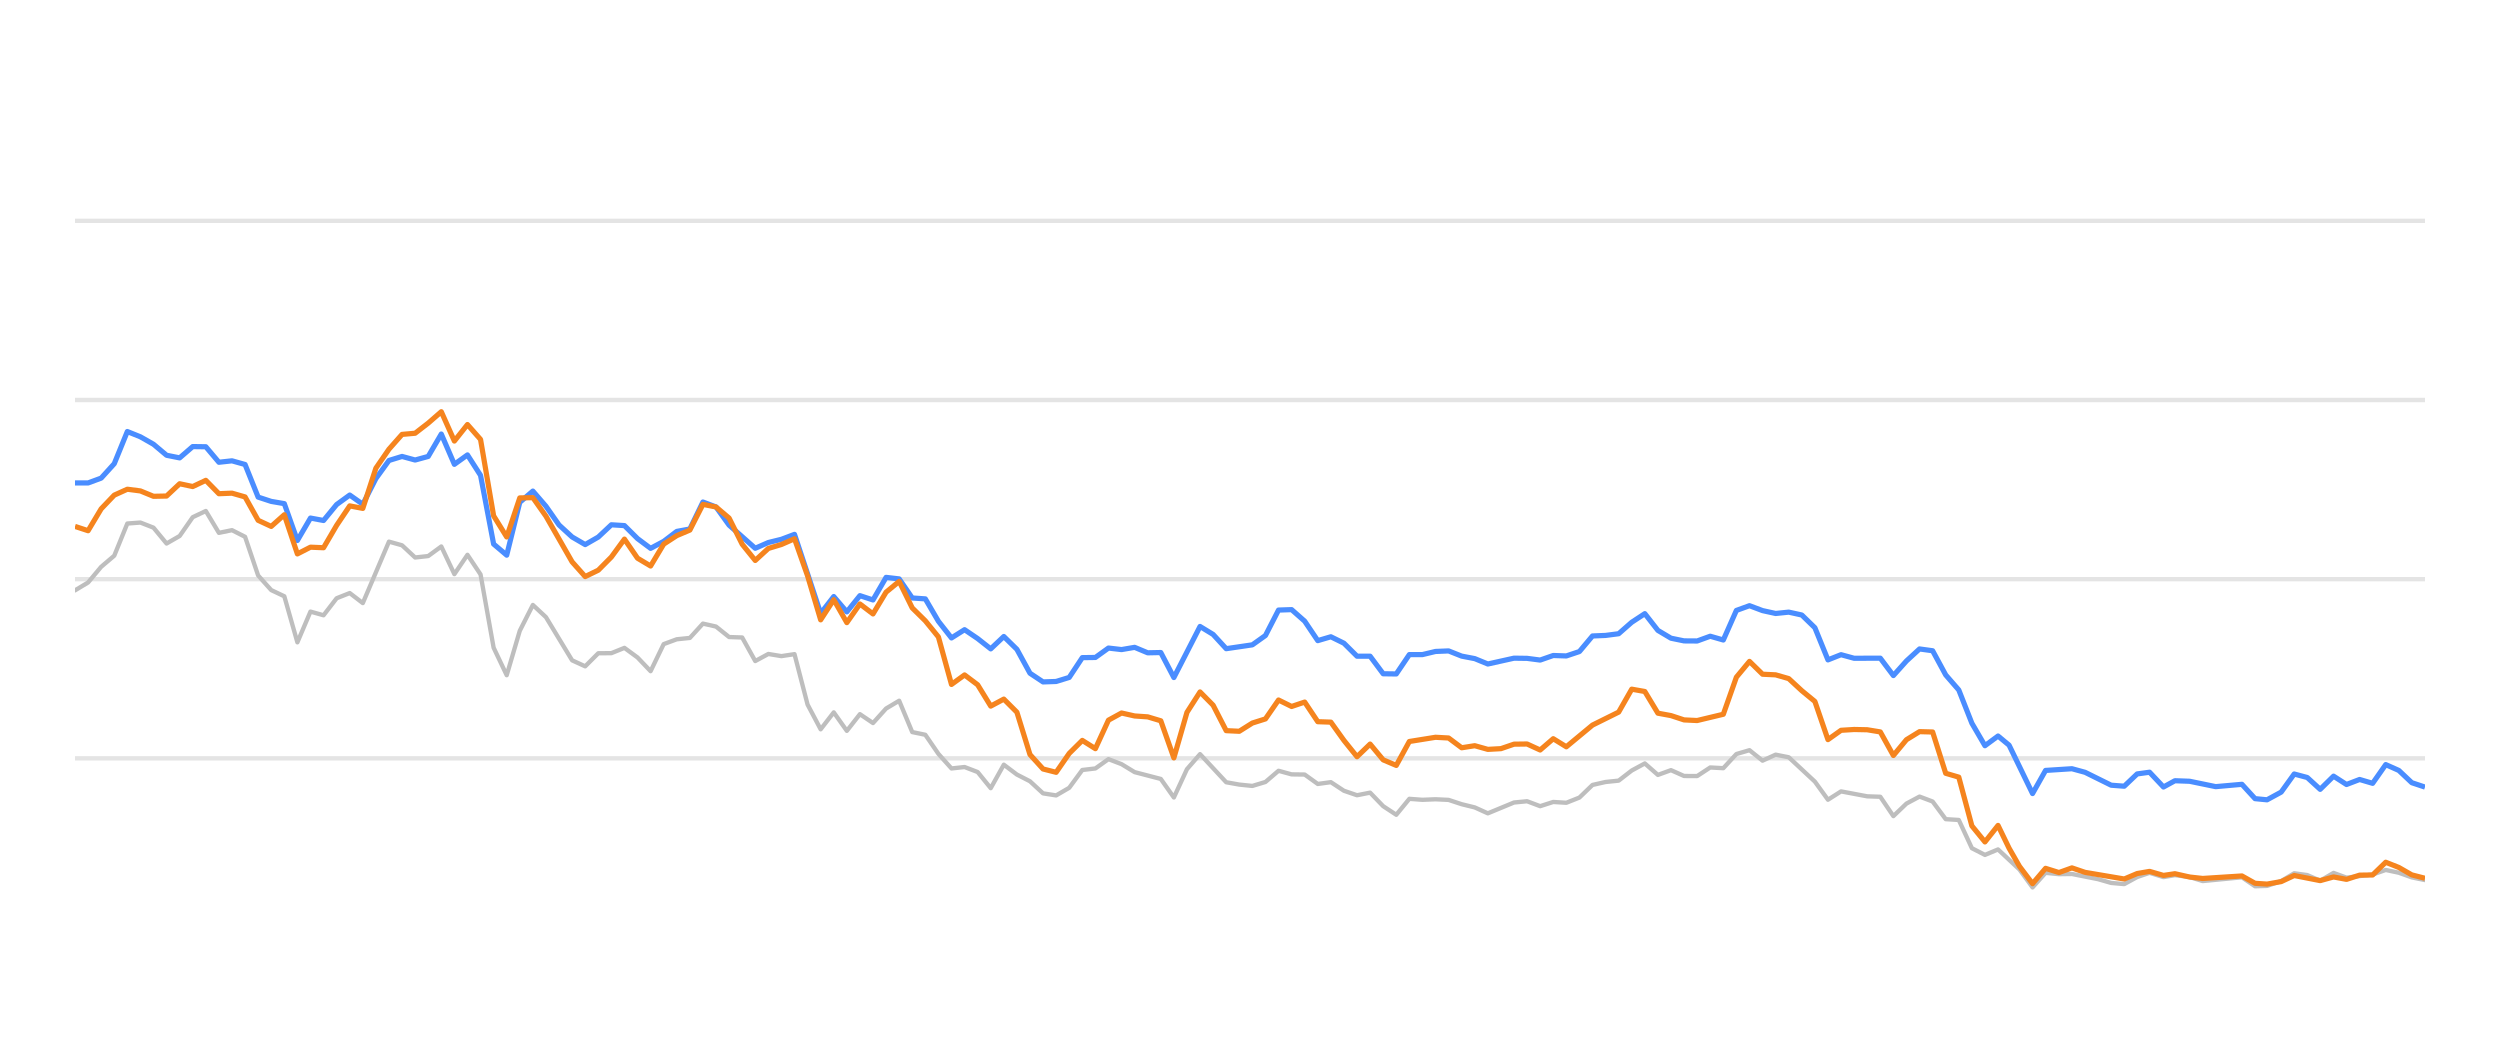
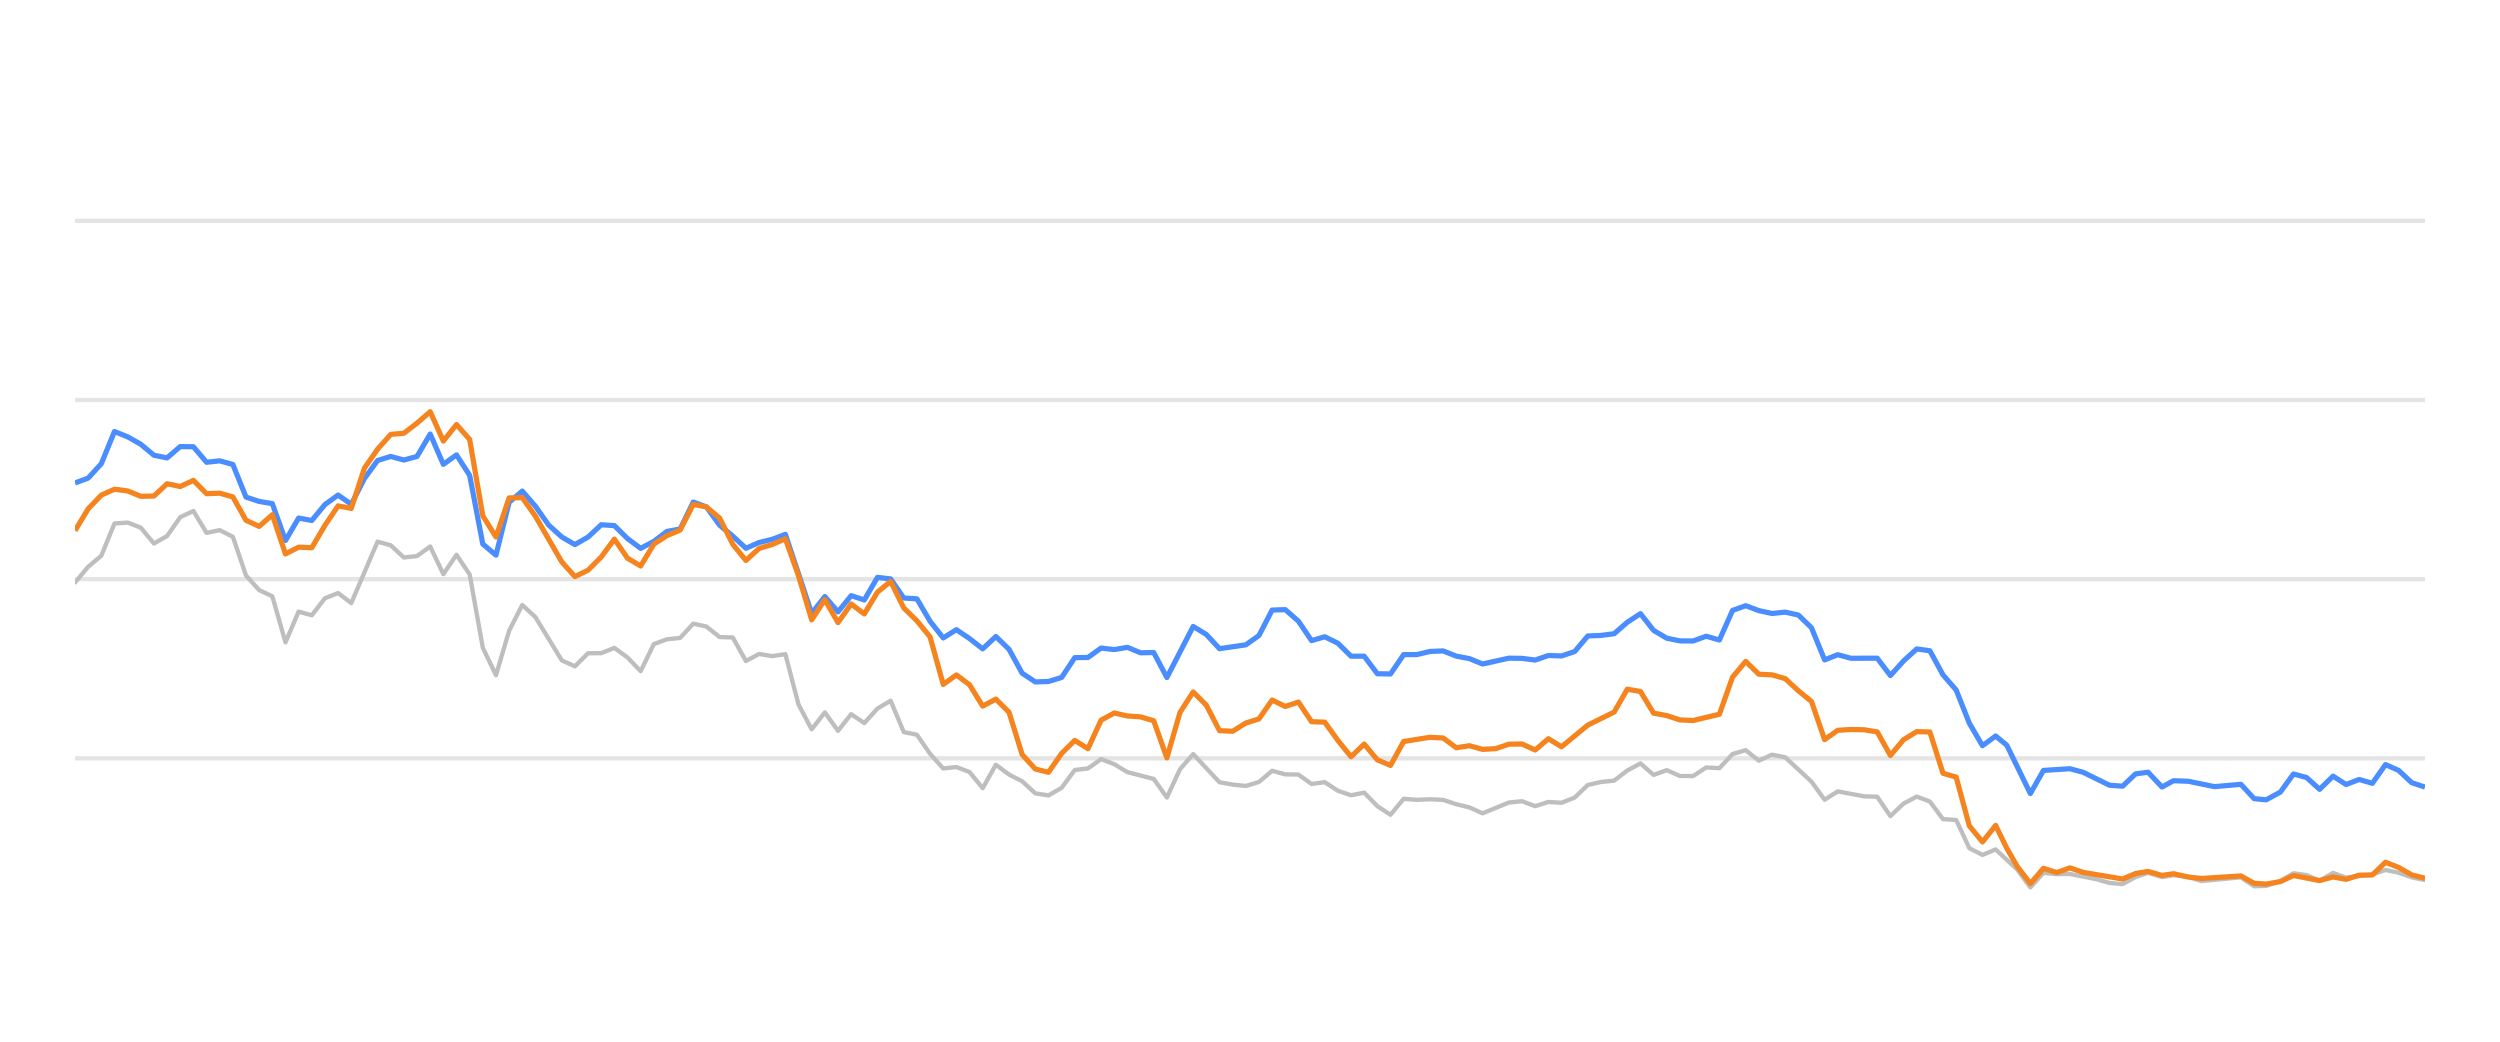
<svg xmlns="http://www.w3.org/2000/svg" width="288pt" height="120pt" viewBox="0 0 288 120" version="1.1">
  <defs>
    <style type="text/css">*{stroke-linejoin: round; stroke-linecap: butt}</style>
  </defs>
  <g id="figure_1">
    <g id="patch_1">
      <path d="M 0 120  L 288 120  L 288 0  L 0 0  L 0 120  z " style="fill: none; opacity: 0" />
    </g>
    <g id="axes_1">
      <g id="patch_2">
        <path d="M 8.64 108  L 279.36 108  L 279.36 4.8  L 8.64 4.8  L 8.64 108  z " style="fill: none" />
      </g>
      <g id="matplotlib.axis_1" />
      <g id="matplotlib.axis_2" />
      <g id="line2d_1">
-         <path d="M 8.64 87.36  L 279.36 87.36  " clip-path="url(#pdddf06792f)" style="fill: none; stroke: #b2b2b2; stroke-opacity: 0.35; stroke-width: 0.5; stroke-linecap: square" />
+         <path d="M 8.64 87.36  L 279.36 87.36  " clip-path="url(#p2bb9f052a7)" style="fill: none; stroke: #b2b2b2; stroke-opacity: 0.35; stroke-width: 0.5; stroke-linecap: square" />
      </g>
      <g id="line2d_2">
-         <path d="M 8.64 66.72  L 279.36 66.72  " clip-path="url(#pdddf06792f)" style="fill: none; stroke: #b2b2b2; stroke-opacity: 0.35; stroke-width: 0.5; stroke-linecap: square" />
+         <path d="M 8.64 66.72  L 279.36 66.72  " clip-path="url(#p2bb9f052a7)" style="fill: none; stroke: #b2b2b2; stroke-opacity: 0.35; stroke-width: 0.5; stroke-linecap: square" />
      </g>
      <g id="line2d_3">
-         <path d="M 8.64 46.08  L 279.36 46.08  " clip-path="url(#pdddf06792f)" style="fill: none; stroke: #b2b2b2; stroke-opacity: 0.35; stroke-width: 0.5; stroke-linecap: square" />
+         <path d="M 8.64 46.08  L 279.36 46.08  " clip-path="url(#p2bb9f052a7)" style="fill: none; stroke: #b2b2b2; stroke-opacity: 0.35; stroke-width: 0.5; stroke-linecap: square" />
      </g>
      <g id="line2d_4">
-         <path d="M 8.64 25.44  L 279.36 25.44  " clip-path="url(#pdddf06792f)" style="fill: none; stroke: #b2b2b2; stroke-opacity: 0.35; stroke-width: 0.5; stroke-linecap: square" />
+         <path d="M 8.64 25.44  L 279.36 25.44  " clip-path="url(#p2bb9f052a7)" style="fill: none; stroke: #b2b2b2; stroke-opacity: 0.35; stroke-width: 0.5; stroke-linecap: square" />
      </g>
      <g id="line2d_5">
-         <path d="M 8.64 68.01  L 10.147 67.102  L 11.654 65.296  L 13.161 64.016  L 14.668 60.311  L 16.175 60.198  L 17.682 60.786  L 19.189 62.613  L 20.696 61.746  L 22.203 59.579  L 23.71 58.866  L 25.217 61.385  L 26.724 61.075  L 28.231 61.839  L 29.738 66.297  L 31.245 67.979  L 32.752 68.691  L 34.259 73.996  L 35.766 70.456  L 37.273 70.879  L 38.781 68.918  L 40.288 68.32  L 41.795 69.475  L 44.809 62.396  L 46.316 62.819  L 47.823 64.223  L 49.33 64.057  L 50.837 62.953  L 52.344 66.142  L 53.851 63.913  L 55.358 66.173  L 56.865 74.615  L 58.372 77.783  L 59.879 72.664  L 61.386 69.692  L 62.893 71.096  L 65.907 76.07  L 67.414 76.761  L 68.921 75.255  L 70.428 75.244  L 71.935 74.635  L 73.442 75.74  L 74.949 77.319  L 76.456 74.202  L 77.963 73.645  L 79.47 73.49  L 80.977 71.839  L 82.484 72.179  L 83.991 73.387  L 85.498 73.438  L 87.005 76.152  L 88.512 75.337  L 90.019 75.585  L 91.526 75.358  L 93.033 81.168  L 94.54 84.016  L 96.048 82.066  L 97.555 84.192  L 99.062 82.272  L 100.569 83.294  L 102.076 81.622  L 103.583 80.724  L 105.09 84.336  L 106.597 84.646  L 108.104 86.844  L 109.611 88.526  L 111.118 88.361  L 112.625 88.939  L 114.132 90.797  L 115.639 88.093  L 117.146 89.228  L 118.653 90.002  L 120.16 91.395  L 121.667 91.632  L 123.174 90.755  L 124.681 88.702  L 126.188 88.526  L 127.695 87.453  L 129.202 88.031  L 130.709 88.949  L 133.723 89.734  L 135.23 91.87  L 136.737 88.609  L 138.244 86.875  L 141.258 90.115  L 142.765 90.384  L 144.272 90.539  L 145.779 90.084  L 147.286 88.794  L 148.793 89.207  L 150.3 89.228  L 151.807 90.312  L 153.314 90.105  L 154.822 91.096  L 156.329 91.612  L 157.836 91.313  L 159.343 92.871  L 160.85 93.862  L 162.357 92.025  L 163.864 92.138  L 165.371 92.076  L 166.878 92.148  L 168.385 92.644  L 169.892 93.015  L 171.399 93.696  L 174.413 92.448  L 175.92 92.303  L 177.427 92.871  L 178.934 92.386  L 180.441 92.479  L 181.948 91.88  L 183.455 90.425  L 184.962 90.084  L 186.469 89.93  L 187.976 88.764  L 189.483 87.948  L 190.99 89.269  L 192.497 88.722  L 194.004 89.393  L 195.511 89.403  L 197.018 88.413  L 198.525 88.495  L 200.032 86.865  L 201.539 86.421  L 203.046 87.628  L 204.553 86.937  L 206.06 87.236  L 209.074 90.043  L 210.581 92.128  L 212.088 91.168  L 215.103 91.736  L 216.61 91.787  L 218.117 94.016  L 219.624 92.572  L 221.131 91.767  L 222.638 92.334  L 224.145 94.367  L 225.652 94.46  L 227.159 97.711  L 228.666 98.485  L 230.173 97.855  L 232.643 100.167  L 234.149 102.231  L 235.65 100.549  L 237.191 100.704  L 238.686 100.683  L 241.705 101.282  L 243.207 101.715  L 244.713 101.849  L 246.202 101.034  L 247.63 100.549  L 249.233 101.044  L 250.551 100.817  L 252.245 101.034  L 253.75 101.498  L 258.271 101.065  L 259.782 102.097  L 261.162 102.056  L 262.791 101.498  L 264.291 100.601  L 265.795 100.807  L 267.284 101.457  L 268.826 100.559  L 270.317 101.106  L 273.326 100.745  L 274.837 100.219  L 276.343 100.539  L 277.838 101.075  L 279.36 101.385  L 279.36 101.385  " clip-path="url(#pdddf06792f)" style="fill: none; stroke: #bebebe; stroke-width: 0.5; stroke-linecap: round" />
+         <path d="M 8.64 67.102  L 10.155 65.296  L 11.671 64.016  L 13.186 60.311  L 14.702 60.198  L 16.217 60.786  L 17.733 62.613  L 19.248 61.746  L 20.764 59.579  L 22.279 58.866  L 23.795 61.385  L 25.31 61.075  L 26.826 61.839  L 28.341 66.297  L 29.856 67.979  L 31.372 68.691  L 32.887 73.996  L 34.403 70.456  L 35.918 70.879  L 37.434 68.918  L 38.949 68.32  L 40.465 69.475  L 43.496 62.396  L 45.011 62.819  L 46.527 64.223  L 48.042 64.057  L 49.557 62.953  L 51.073 66.142  L 52.588 63.913  L 54.104 66.173  L 55.619 74.615  L 57.135 77.783  L 58.65 72.664  L 60.166 69.692  L 61.681 71.096  L 64.712 76.07  L 66.228 76.761  L 67.743 75.255  L 69.258 75.244  L 70.774 74.635  L 72.289 75.74  L 73.805 77.319  L 75.32 74.202  L 76.836 73.645  L 78.351 73.49  L 79.867 71.839  L 81.382 72.179  L 82.898 73.387  L 84.413 73.438  L 85.929 76.152  L 87.444 75.337  L 88.959 75.585  L 90.475 75.358  L 91.99 81.168  L 93.506 84.016  L 95.021 82.066  L 96.537 84.192  L 98.052 82.272  L 99.568 83.294  L 101.083 81.622  L 102.599 80.724  L 104.114 84.336  L 105.63 84.646  L 107.145 86.844  L 108.66 88.526  L 110.176 88.361  L 111.691 88.939  L 113.207 90.797  L 114.722 88.093  L 116.238 89.228  L 117.753 90.002  L 119.269 91.395  L 120.784 91.632  L 122.3 90.755  L 123.815 88.702  L 125.331 88.526  L 126.846 87.453  L 128.362 88.031  L 129.877 88.949  L 132.908 89.734  L 134.423 91.87  L 135.939 88.609  L 137.454 86.875  L 140.485 90.115  L 142.001 90.384  L 143.516 90.539  L 145.032 90.084  L 146.547 88.794  L 148.063 89.207  L 149.578 89.228  L 151.093 90.312  L 152.609 90.105  L 154.124 91.096  L 155.64 91.612  L 157.155 91.313  L 158.671 92.871  L 160.186 93.862  L 161.702 92.025  L 163.217 92.138  L 164.733 92.076  L 166.248 92.148  L 167.764 92.644  L 169.279 93.015  L 170.794 93.696  L 173.825 92.448  L 175.341 92.303  L 176.856 92.871  L 178.372 92.386  L 179.887 92.479  L 181.403 91.88  L 182.918 90.425  L 184.434 90.084  L 185.949 89.93  L 187.465 88.764  L 188.98 87.948  L 190.495 89.269  L 192.011 88.722  L 193.526 89.393  L 195.042 89.403  L 196.557 88.413  L 198.073 88.495  L 199.588 86.865  L 201.104 86.421  L 202.619 87.628  L 204.135 86.937  L 205.65 87.236  L 208.681 90.043  L 210.196 92.128  L 211.712 91.168  L 214.743 91.736  L 216.258 91.787  L 217.774 94.016  L 219.289 92.572  L 220.805 91.767  L 222.32 92.334  L 223.836 94.367  L 225.351 94.46  L 226.867 97.711  L 228.382 98.485  L 229.897 97.855  L 232.381 100.167  L 233.896 102.231  L 235.405 100.549  L 236.955 100.704  L 238.458 100.683  L 241.494 101.282  L 243.004 101.715  L 244.519 101.849  L 246.017 101.034  L 247.452 100.549  L 249.065 101.044  L 250.39 100.817  L 252.093 101.034  L 253.607 101.498  L 258.152 101.065  L 259.672 102.097  L 261.06 102.056  L 262.698 101.498  L 264.207 100.601  L 265.719 100.807  L 267.217 101.457  L 268.767 100.559  L 270.267 101.106  L 273.293 100.745  L 274.811 100.219  L 276.326 100.539  L 277.83 101.075  L 279.36 101.385  L 279.36 101.385  " clip-path="url(#p2bb9f052a7)" style="fill: none; stroke: #bebebe; stroke-width: 0.5; stroke-linecap: round" />
      </g>
      <g id="line2d_6">
-         <path d="M 8.64 55.636  L 10.147 55.636  L 11.654 55.079  L 13.161 53.418  L 14.668 49.713  L 16.175 50.322  L 17.682 51.178  L 19.189 52.447  L 20.696 52.747  L 22.203 51.446  L 23.71 51.467  L 25.217 53.252  L 26.724 53.087  L 28.231 53.51  L 29.738 57.267  L 31.245 57.762  L 32.752 58.02  L 34.259 62.262  L 35.766 59.682  L 37.273 59.96  L 38.781 58.123  L 40.288 57.03  L 41.795 58.092  L 43.302 55.131  L 44.809 53.046  L 46.316 52.582  L 47.823 52.994  L 49.33 52.582  L 50.837 50.002  L 52.344 53.49  L 53.851 52.406  L 55.358 54.759  L 56.865 62.675  L 58.372 63.954  L 59.879 57.865  L 61.386 56.575  L 62.893 58.32  L 64.4 60.476  L 65.907 61.859  L 67.414 62.736  L 68.921 61.87  L 70.428 60.456  L 71.935 60.549  L 73.442 62.045  L 74.949 63.17  L 76.456 62.365  L 77.963 61.219  L 79.47 60.941  L 80.977 57.834  L 82.484 58.402  L 83.991 60.497  L 87.005 63.16  L 88.512 62.499  L 90.019 62.128  L 91.526 61.56  L 94.54 70.662  L 96.048 68.722  L 97.555 70.487  L 99.062 68.619  L 100.569 69.114  L 102.076 66.514  L 103.583 66.689  L 105.09 68.887  L 106.597 68.99  L 108.104 71.57  L 109.611 73.49  L 111.118 72.54  L 112.625 73.562  L 114.132 74.749  L 115.639 73.325  L 117.146 74.801  L 118.653 77.556  L 120.16 78.557  L 121.667 78.505  L 123.174 78.041  L 124.681 75.76  L 126.188 75.74  L 127.695 74.656  L 129.202 74.832  L 130.709 74.574  L 132.216 75.203  L 133.723 75.172  L 135.23 78.051  L 138.244 72.169  L 139.751 73.087  L 141.258 74.728  L 144.272 74.285  L 145.779 73.211  L 147.286 70.28  L 148.793 70.229  L 150.3 71.56  L 151.807 73.8  L 153.314 73.356  L 154.822 74.099  L 156.329 75.595  L 157.836 75.595  L 159.343 77.618  L 160.85 77.639  L 162.357 75.409  L 163.864 75.409  L 165.371 75.048  L 166.878 74.986  L 168.385 75.585  L 169.892 75.874  L 171.399 76.493  L 174.413 75.822  L 175.92 75.843  L 177.427 76.039  L 178.934 75.513  L 180.441 75.564  L 181.948 75.059  L 183.455 73.263  L 184.962 73.201  L 186.469 73.005  L 187.976 71.684  L 189.483 70.693  L 190.99 72.623  L 192.497 73.521  L 194.004 73.83  L 195.511 73.841  L 197.018 73.294  L 198.525 73.727  L 200.032 70.322  L 201.539 69.775  L 203.046 70.342  L 204.553 70.673  L 206.06 70.518  L 207.567 70.848  L 209.074 72.313  L 210.581 76.018  L 212.088 75.42  L 213.596 75.833  L 216.61 75.822  L 218.117 77.824  L 219.624 76.142  L 221.131 74.759  L 222.638 74.966  L 224.145 77.752  L 225.652 79.486  L 227.159 83.315  L 228.666 85.905  L 230.173 84.79  L 231.445 85.843  L 234.149 91.416  L 235.65 88.753  L 238.686 88.557  L 240.201 88.97  L 243.207 90.456  L 244.713 90.57  L 246.202 89.156  L 247.63 88.96  L 249.233 90.662  L 250.551 89.94  L 252.245 90.002  L 255.248 90.621  L 258.271 90.353  L 259.782 92.004  L 261.162 92.138  L 262.791 91.251  L 264.291 89.166  L 265.795 89.568  L 267.284 90.931  L 268.826 89.414  L 270.317 90.373  L 271.828 89.796  L 273.326 90.239  L 274.837 88.082  L 276.343 88.753  L 277.838 90.167  L 279.36 90.673  L 279.36 90.673  " clip-path="url(#pdddf06792f)" style="fill: none; stroke: #4a8dff; stroke-width: 0.6" />
+         <path d="M 8.64 55.636  L 10.155 55.079  L 11.671 53.418  L 13.186 49.713  L 14.702 50.322  L 16.217 51.178  L 17.733 52.447  L 19.248 52.747  L 20.764 51.446  L 22.279 51.467  L 23.795 53.252  L 25.31 53.087  L 26.826 53.51  L 28.341 57.267  L 29.856 57.762  L 31.372 58.02  L 32.887 62.262  L 34.403 59.682  L 35.918 59.96  L 37.434 58.123  L 38.949 57.03  L 40.465 58.092  L 41.98 55.131  L 43.496 53.046  L 45.011 52.582  L 46.527 52.994  L 48.042 52.582  L 49.557 50.002  L 51.073 53.49  L 52.588 52.406  L 54.104 54.759  L 55.619 62.675  L 57.135 63.954  L 58.65 57.865  L 60.166 56.575  L 61.681 58.32  L 63.197 60.476  L 64.712 61.859  L 66.228 62.736  L 67.743 61.87  L 69.258 60.456  L 70.774 60.549  L 72.289 62.045  L 73.805 63.17  L 75.32 62.365  L 76.836 61.219  L 78.351 60.941  L 79.867 57.834  L 81.382 58.402  L 82.898 60.497  L 84.413 61.756  L 85.929 63.16  L 87.444 62.499  L 88.959 62.128  L 90.475 61.56  L 93.506 70.662  L 95.021 68.722  L 96.537 70.487  L 98.052 68.619  L 99.568 69.114  L 101.083 66.514  L 102.599 66.689  L 104.114 68.887  L 105.63 68.99  L 107.145 71.57  L 108.66 73.49  L 110.176 72.54  L 111.691 73.562  L 113.207 74.749  L 114.722 73.325  L 116.238 74.801  L 117.753 77.556  L 119.269 78.557  L 120.784 78.505  L 122.3 78.041  L 123.815 75.76  L 125.331 75.74  L 126.846 74.656  L 128.362 74.832  L 129.877 74.574  L 131.392 75.203  L 132.908 75.172  L 134.423 78.051  L 137.454 72.169  L 138.97 73.087  L 140.485 74.728  L 143.516 74.285  L 145.032 73.211  L 146.547 70.28  L 148.063 70.229  L 149.578 71.56  L 151.093 73.8  L 152.609 73.356  L 154.124 74.099  L 155.64 75.595  L 157.155 75.595  L 158.671 77.618  L 160.186 77.639  L 161.702 75.409  L 163.217 75.409  L 164.733 75.048  L 166.248 74.986  L 167.764 75.585  L 169.279 75.874  L 170.794 76.493  L 173.825 75.822  L 175.341 75.843  L 176.856 76.039  L 178.372 75.513  L 179.887 75.564  L 181.403 75.059  L 182.918 73.263  L 184.434 73.201  L 185.949 73.005  L 187.465 71.684  L 188.98 70.693  L 190.495 72.623  L 192.011 73.521  L 193.526 73.83  L 195.042 73.841  L 196.557 73.294  L 198.073 73.727  L 199.588 70.322  L 201.104 69.775  L 202.619 70.342  L 204.135 70.673  L 205.65 70.518  L 207.166 70.848  L 208.681 72.313  L 210.196 76.018  L 211.712 75.42  L 213.227 75.833  L 216.258 75.822  L 217.774 77.824  L 219.289 76.142  L 220.805 74.759  L 222.32 74.966  L 223.836 77.752  L 225.351 79.486  L 226.867 83.315  L 228.382 85.905  L 229.897 84.79  L 231.177 85.843  L 233.896 91.416  L 235.405 88.753  L 238.458 88.557  L 239.982 88.97  L 243.004 90.456  L 244.519 90.57  L 246.017 89.156  L 247.452 88.96  L 249.065 90.662  L 250.39 89.94  L 252.093 90.002  L 255.113 90.621  L 258.152 90.353  L 259.672 92.004  L 261.06 92.138  L 262.698 91.251  L 264.207 89.166  L 265.719 89.568  L 267.217 90.931  L 268.767 89.414  L 270.267 90.373  L 271.786 89.796  L 273.293 90.239  L 274.811 88.082  L 276.326 88.753  L 277.83 90.167  L 279.36 90.673  L 279.36 90.673  " clip-path="url(#p2bb9f052a7)" style="fill: none; stroke: #4a8dff; stroke-width: 0.6" />
      </g>
      <g id="line2d_7">
-         <path d="M 8.64 60.642  L 10.147 61.137  L 11.654 58.619  L 13.161 57.04  L 14.668 56.359  L 16.175 56.555  L 17.682 57.174  L 19.189 57.143  L 20.696 55.729  L 22.203 56.049  L 23.71 55.337  L 25.217 56.875  L 26.724 56.813  L 28.231 57.246  L 29.738 59.94  L 31.245 60.642  L 32.752 59.3  L 34.259 63.81  L 35.766 63.036  L 37.273 63.098  L 38.781 60.518  L 40.288 58.278  L 41.795 58.567  L 43.302 53.934  L 44.809 51.746  L 46.316 50.043  L 47.823 49.909  L 49.33 48.743  L 50.837 47.432  L 52.344 50.807  L 53.851 48.908  L 55.358 50.621  L 56.865 59.424  L 58.372 61.859  L 59.879 57.36  L 61.386 57.329  L 62.893 59.465  L 65.907 64.728  L 67.414 66.421  L 68.921 65.688  L 70.428 64.171  L 71.935 62.107  L 73.442 64.305  L 74.949 65.203  L 76.456 62.685  L 77.963 61.704  L 79.47 61.065  L 80.977 58.103  L 82.484 58.402  L 83.991 59.682  L 85.498 62.695  L 87.005 64.563  L 88.512 63.18  L 90.019 62.726  L 91.526 62.066  L 93.033 66.338  L 94.54 71.405  L 96.048 69.083  L 97.555 71.725  L 99.062 69.579  L 100.569 70.724  L 102.076 68.216  L 103.583 66.978  L 105.09 70.033  L 106.597 71.519  L 108.104 73.376  L 109.611 78.846  L 111.118 77.752  L 112.625 78.887  L 114.132 81.343  L 115.639 80.538  L 117.146 82.045  L 118.653 86.927  L 120.16 88.588  L 121.667 88.97  L 123.174 86.792  L 124.681 85.296  L 126.188 86.245  L 127.695 82.964  L 129.202 82.138  L 130.709 82.479  L 132.216 82.582  L 133.723 83.036  L 135.23 87.308  L 136.737 82.066  L 138.244 79.713  L 139.751 81.24  L 141.258 84.171  L 142.765 84.243  L 144.272 83.294  L 145.779 82.819  L 147.286 80.642  L 148.793 81.385  L 150.3 80.879  L 151.807 83.139  L 153.314 83.191  L 154.822 85.296  L 156.329 87.174  L 157.836 85.719  L 159.343 87.535  L 160.85 88.175  L 162.357 85.42  L 165.371 84.935  L 166.878 85.017  L 168.385 86.142  L 169.892 85.905  L 171.399 86.328  L 172.906 86.245  L 174.413 85.729  L 175.92 85.709  L 177.427 86.4  L 178.934 85.1  L 180.441 86.029  L 183.455 83.531  L 186.469 82.035  L 187.976 79.393  L 189.483 79.661  L 190.99 82.159  L 192.497 82.437  L 194.004 82.933  L 195.511 83.005  L 198.525 82.283  L 200.032 78.01  L 201.539 76.194  L 203.046 77.67  L 204.553 77.742  L 206.06 78.175  L 207.567 79.568  L 209.074 80.807  L 210.581 85.203  L 212.088 84.13  L 213.596 84.037  L 215.103 84.068  L 216.61 84.316  L 218.117 87.03  L 219.624 85.213  L 221.131 84.285  L 222.638 84.326  L 224.145 89.083  L 225.652 89.527  L 227.159 95.141  L 228.666 96.989  L 230.173 95.09  L 231.445 97.711  L 232.643 99.806  L 234.149 101.798  L 235.65 100.033  L 237.191 100.518  L 238.686 99.981  L 240.201 100.497  L 244.713 101.261  L 246.202 100.632  L 247.63 100.384  L 249.233 100.848  L 250.551 100.652  L 252.245 101.034  L 253.75 101.199  L 258.271 100.91  L 259.782 101.756  L 261.162 101.849  L 262.791 101.56  L 264.291 100.859  L 267.284 101.447  L 268.826 101.024  L 270.317 101.302  L 271.828 100.817  L 273.326 100.797  L 274.837 99.331  L 276.343 99.93  L 277.838 100.786  L 279.36 101.178  L 279.36 101.178  " clip-path="url(#pdddf06792f)" style="fill: none; stroke: #f5841e; stroke-width: 0.6" />
+         <path d="M 8.64 61.137  L 10.155 58.619  L 11.671 57.04  L 13.186 56.359  L 14.702 56.555  L 16.217 57.174  L 17.733 57.143  L 19.248 55.729  L 20.764 56.049  L 22.279 55.337  L 23.795 56.875  L 25.31 56.813  L 26.826 57.246  L 28.341 59.94  L 29.856 60.642  L 31.372 59.3  L 32.887 63.81  L 34.403 63.036  L 35.918 63.098  L 37.434 60.518  L 38.949 58.278  L 40.465 58.567  L 41.98 53.934  L 43.496 51.746  L 45.011 50.043  L 46.527 49.909  L 48.042 48.743  L 49.557 47.432  L 51.073 50.807  L 52.588 48.908  L 54.104 50.621  L 55.619 59.424  L 57.135 61.859  L 58.65 57.36  L 60.166 57.329  L 61.681 59.465  L 64.712 64.728  L 66.228 66.421  L 67.743 65.688  L 69.258 64.171  L 70.774 62.107  L 72.289 64.305  L 73.805 65.203  L 75.32 62.685  L 76.836 61.704  L 78.351 61.065  L 79.867 58.103  L 81.382 58.402  L 82.898 59.682  L 84.413 62.695  L 85.929 64.563  L 87.444 63.18  L 88.959 62.726  L 90.475 62.066  L 91.99 66.338  L 93.506 71.405  L 95.021 69.083  L 96.537 71.725  L 98.052 69.579  L 99.568 70.724  L 101.083 68.216  L 102.599 66.978  L 104.114 70.033  L 105.63 71.519  L 107.145 73.376  L 108.66 78.846  L 110.176 77.752  L 111.691 78.887  L 113.207 81.343  L 114.722 80.538  L 116.238 82.045  L 117.753 86.927  L 119.269 88.588  L 120.784 88.97  L 122.3 86.792  L 123.815 85.296  L 125.331 86.245  L 126.846 82.964  L 128.362 82.138  L 129.877 82.479  L 131.392 82.582  L 132.908 83.036  L 134.423 87.308  L 135.939 82.066  L 137.454 79.713  L 138.97 81.24  L 140.485 84.171  L 142.001 84.243  L 143.516 83.294  L 145.032 82.819  L 146.547 80.642  L 148.063 81.385  L 149.578 80.879  L 151.093 83.139  L 152.609 83.191  L 154.124 85.296  L 155.64 87.174  L 157.155 85.719  L 158.671 87.535  L 160.186 88.175  L 161.702 85.42  L 164.733 84.935  L 166.248 85.017  L 167.764 86.142  L 169.279 85.905  L 170.794 86.328  L 172.31 86.245  L 173.825 85.729  L 175.341 85.709  L 176.856 86.4  L 178.372 85.1  L 179.887 86.029  L 182.918 83.531  L 185.949 82.035  L 187.465 79.393  L 188.98 79.661  L 190.495 82.159  L 192.011 82.437  L 193.526 82.933  L 195.042 83.005  L 198.073 82.283  L 199.588 78.01  L 201.104 76.194  L 202.619 77.67  L 204.135 77.742  L 205.65 78.175  L 207.166 79.568  L 208.681 80.807  L 210.196 85.203  L 211.712 84.13  L 213.227 84.037  L 214.743 84.068  L 216.258 84.316  L 217.774 87.03  L 219.289 85.213  L 220.805 84.285  L 222.32 84.326  L 223.836 89.083  L 225.351 89.527  L 226.867 95.141  L 228.382 96.989  L 229.897 95.09  L 231.177 97.711  L 232.381 99.806  L 233.896 101.798  L 235.405 100.033  L 236.955 100.518  L 238.458 99.981  L 239.982 100.497  L 244.519 101.261  L 246.017 100.632  L 247.452 100.384  L 249.065 100.848  L 250.39 100.652  L 252.093 101.034  L 253.607 101.199  L 258.152 100.91  L 259.672 101.756  L 261.06 101.849  L 262.698 101.56  L 264.207 100.859  L 267.217 101.447  L 268.767 101.024  L 270.267 101.302  L 271.786 100.817  L 273.293 100.797  L 274.811 99.331  L 276.326 99.93  L 277.83 100.786  L 279.36 101.178  L 279.36 101.178  " clip-path="url(#p2bb9f052a7)" style="fill: none; stroke: #f5841e; stroke-width: 0.6" />
      </g>
    </g>
  </g>
  <defs>
-     <clipPath id="pdddf06792f">
+     <clipPath id="p2bb9f052a7">
      <rect x="8.64" y="4.8" width="270.72" height="103.2" />
    </clipPath>
  </defs>
</svg>
